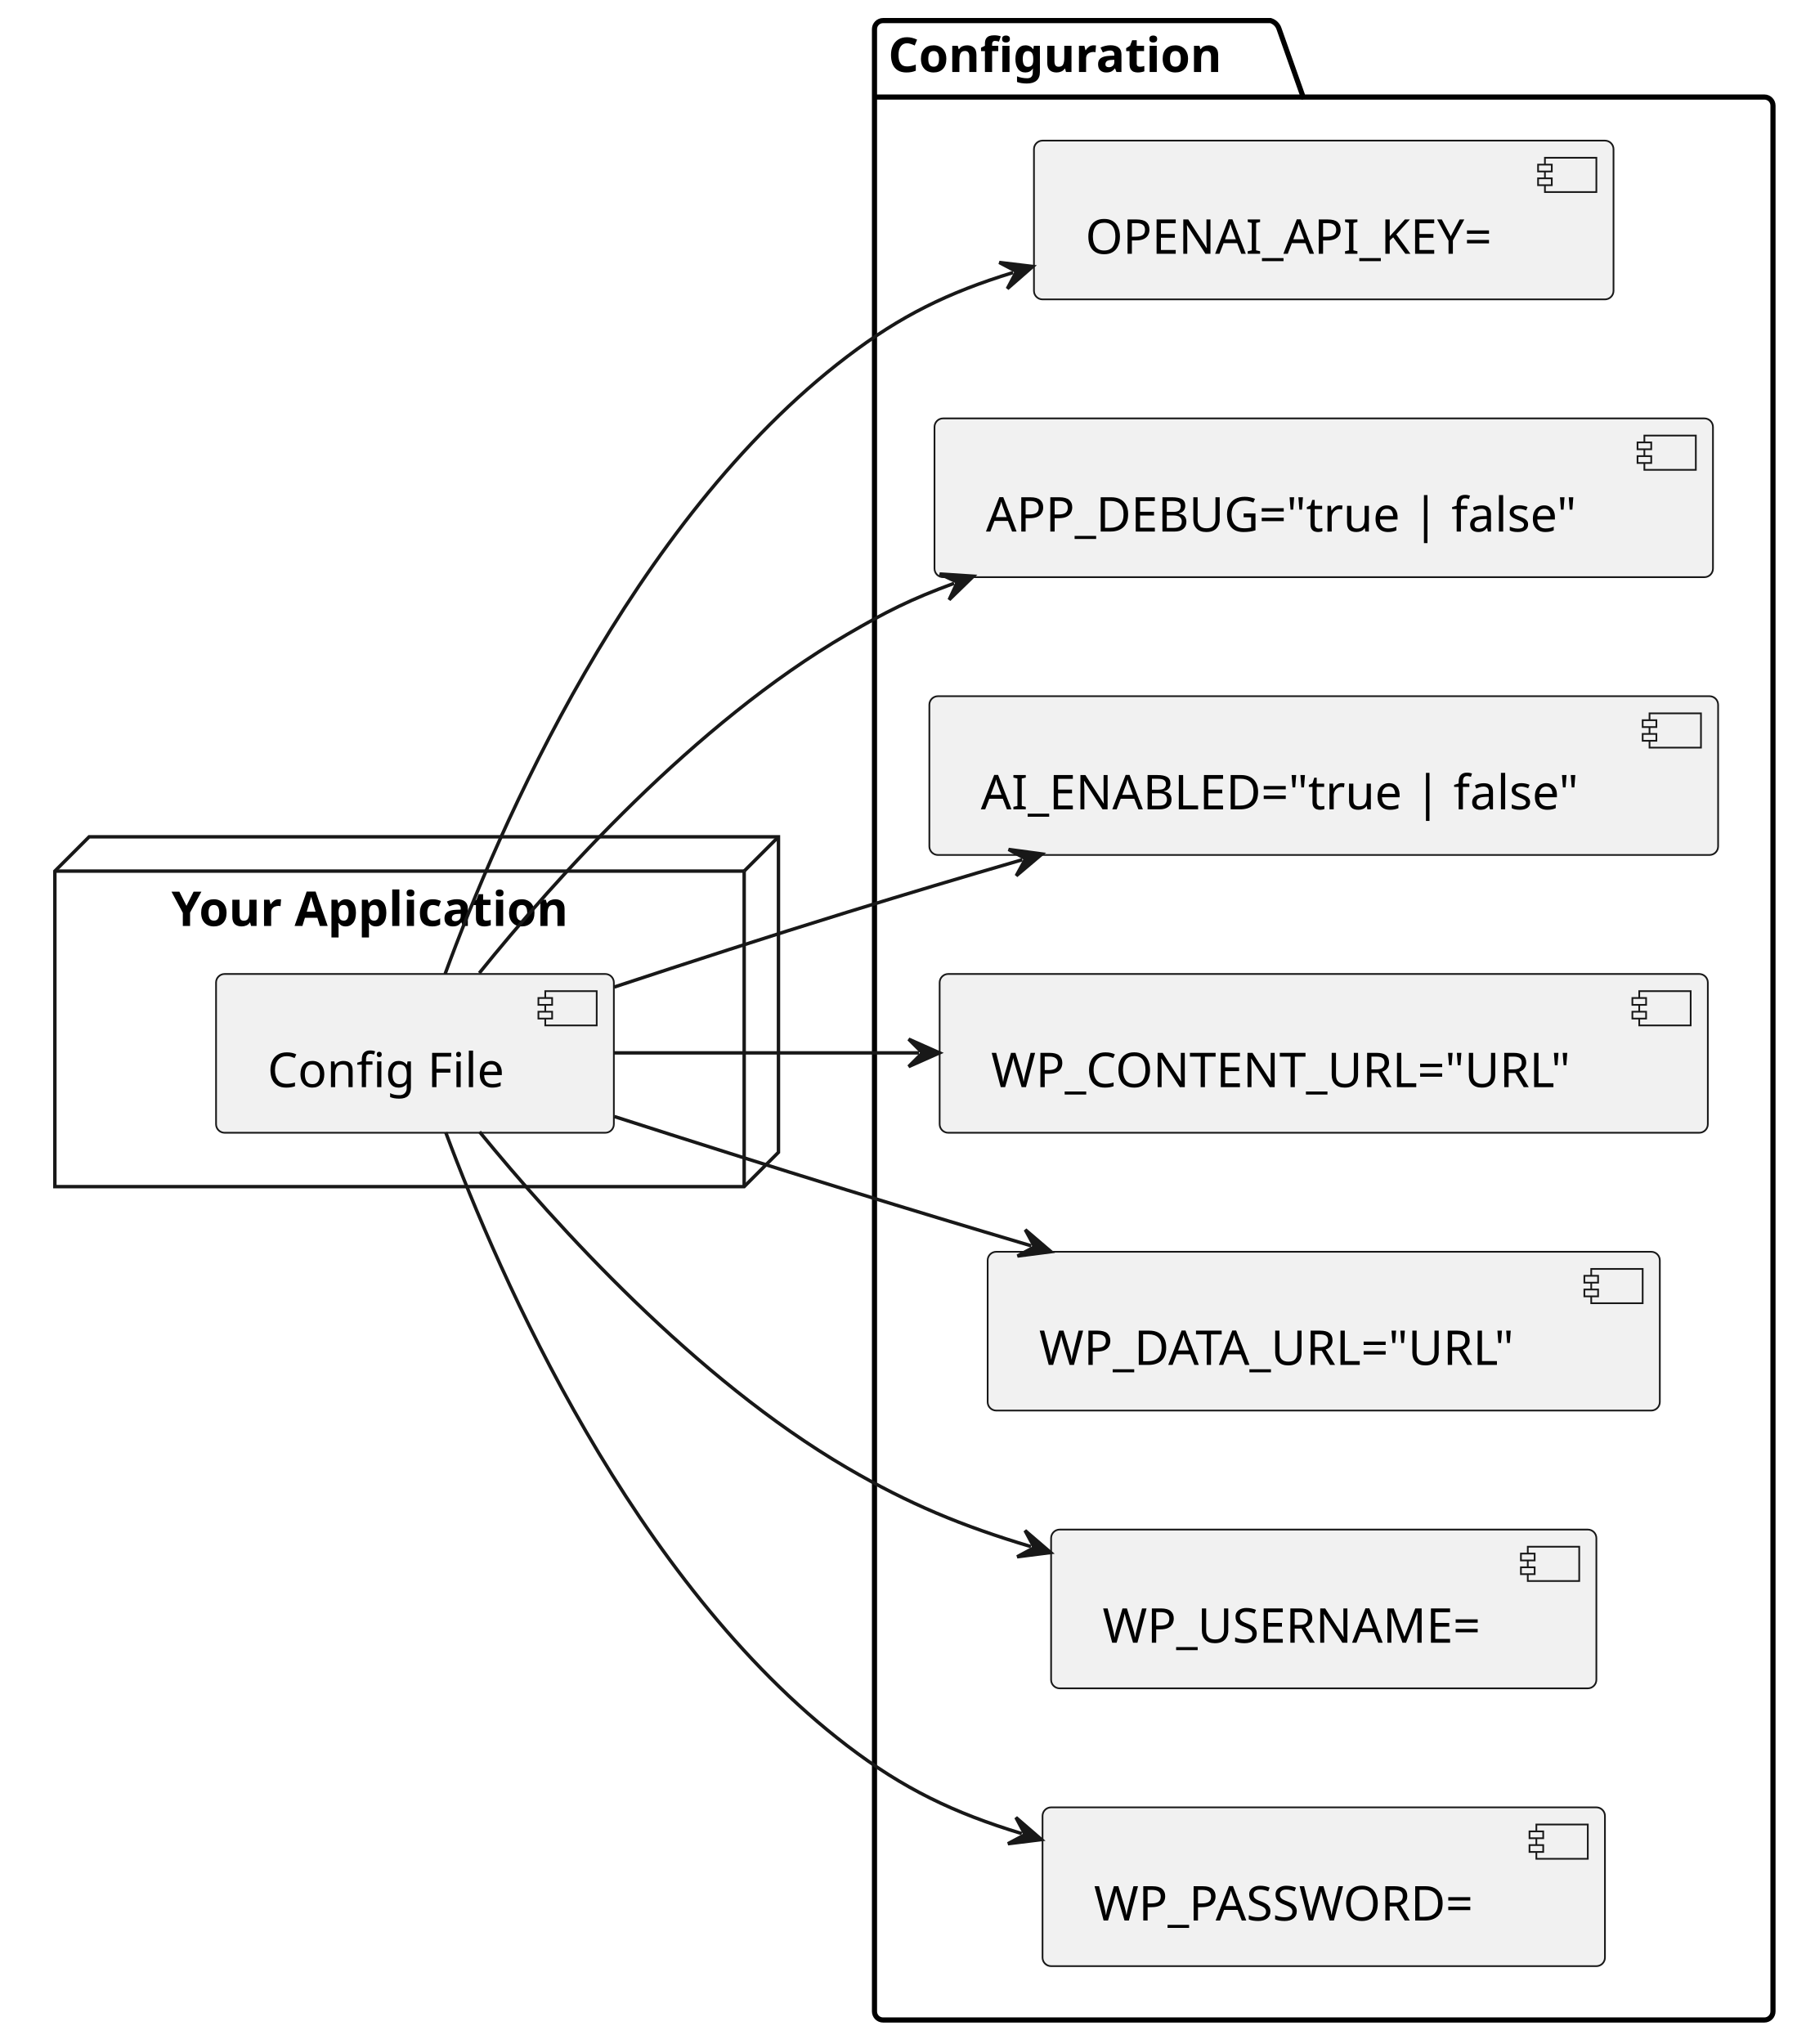
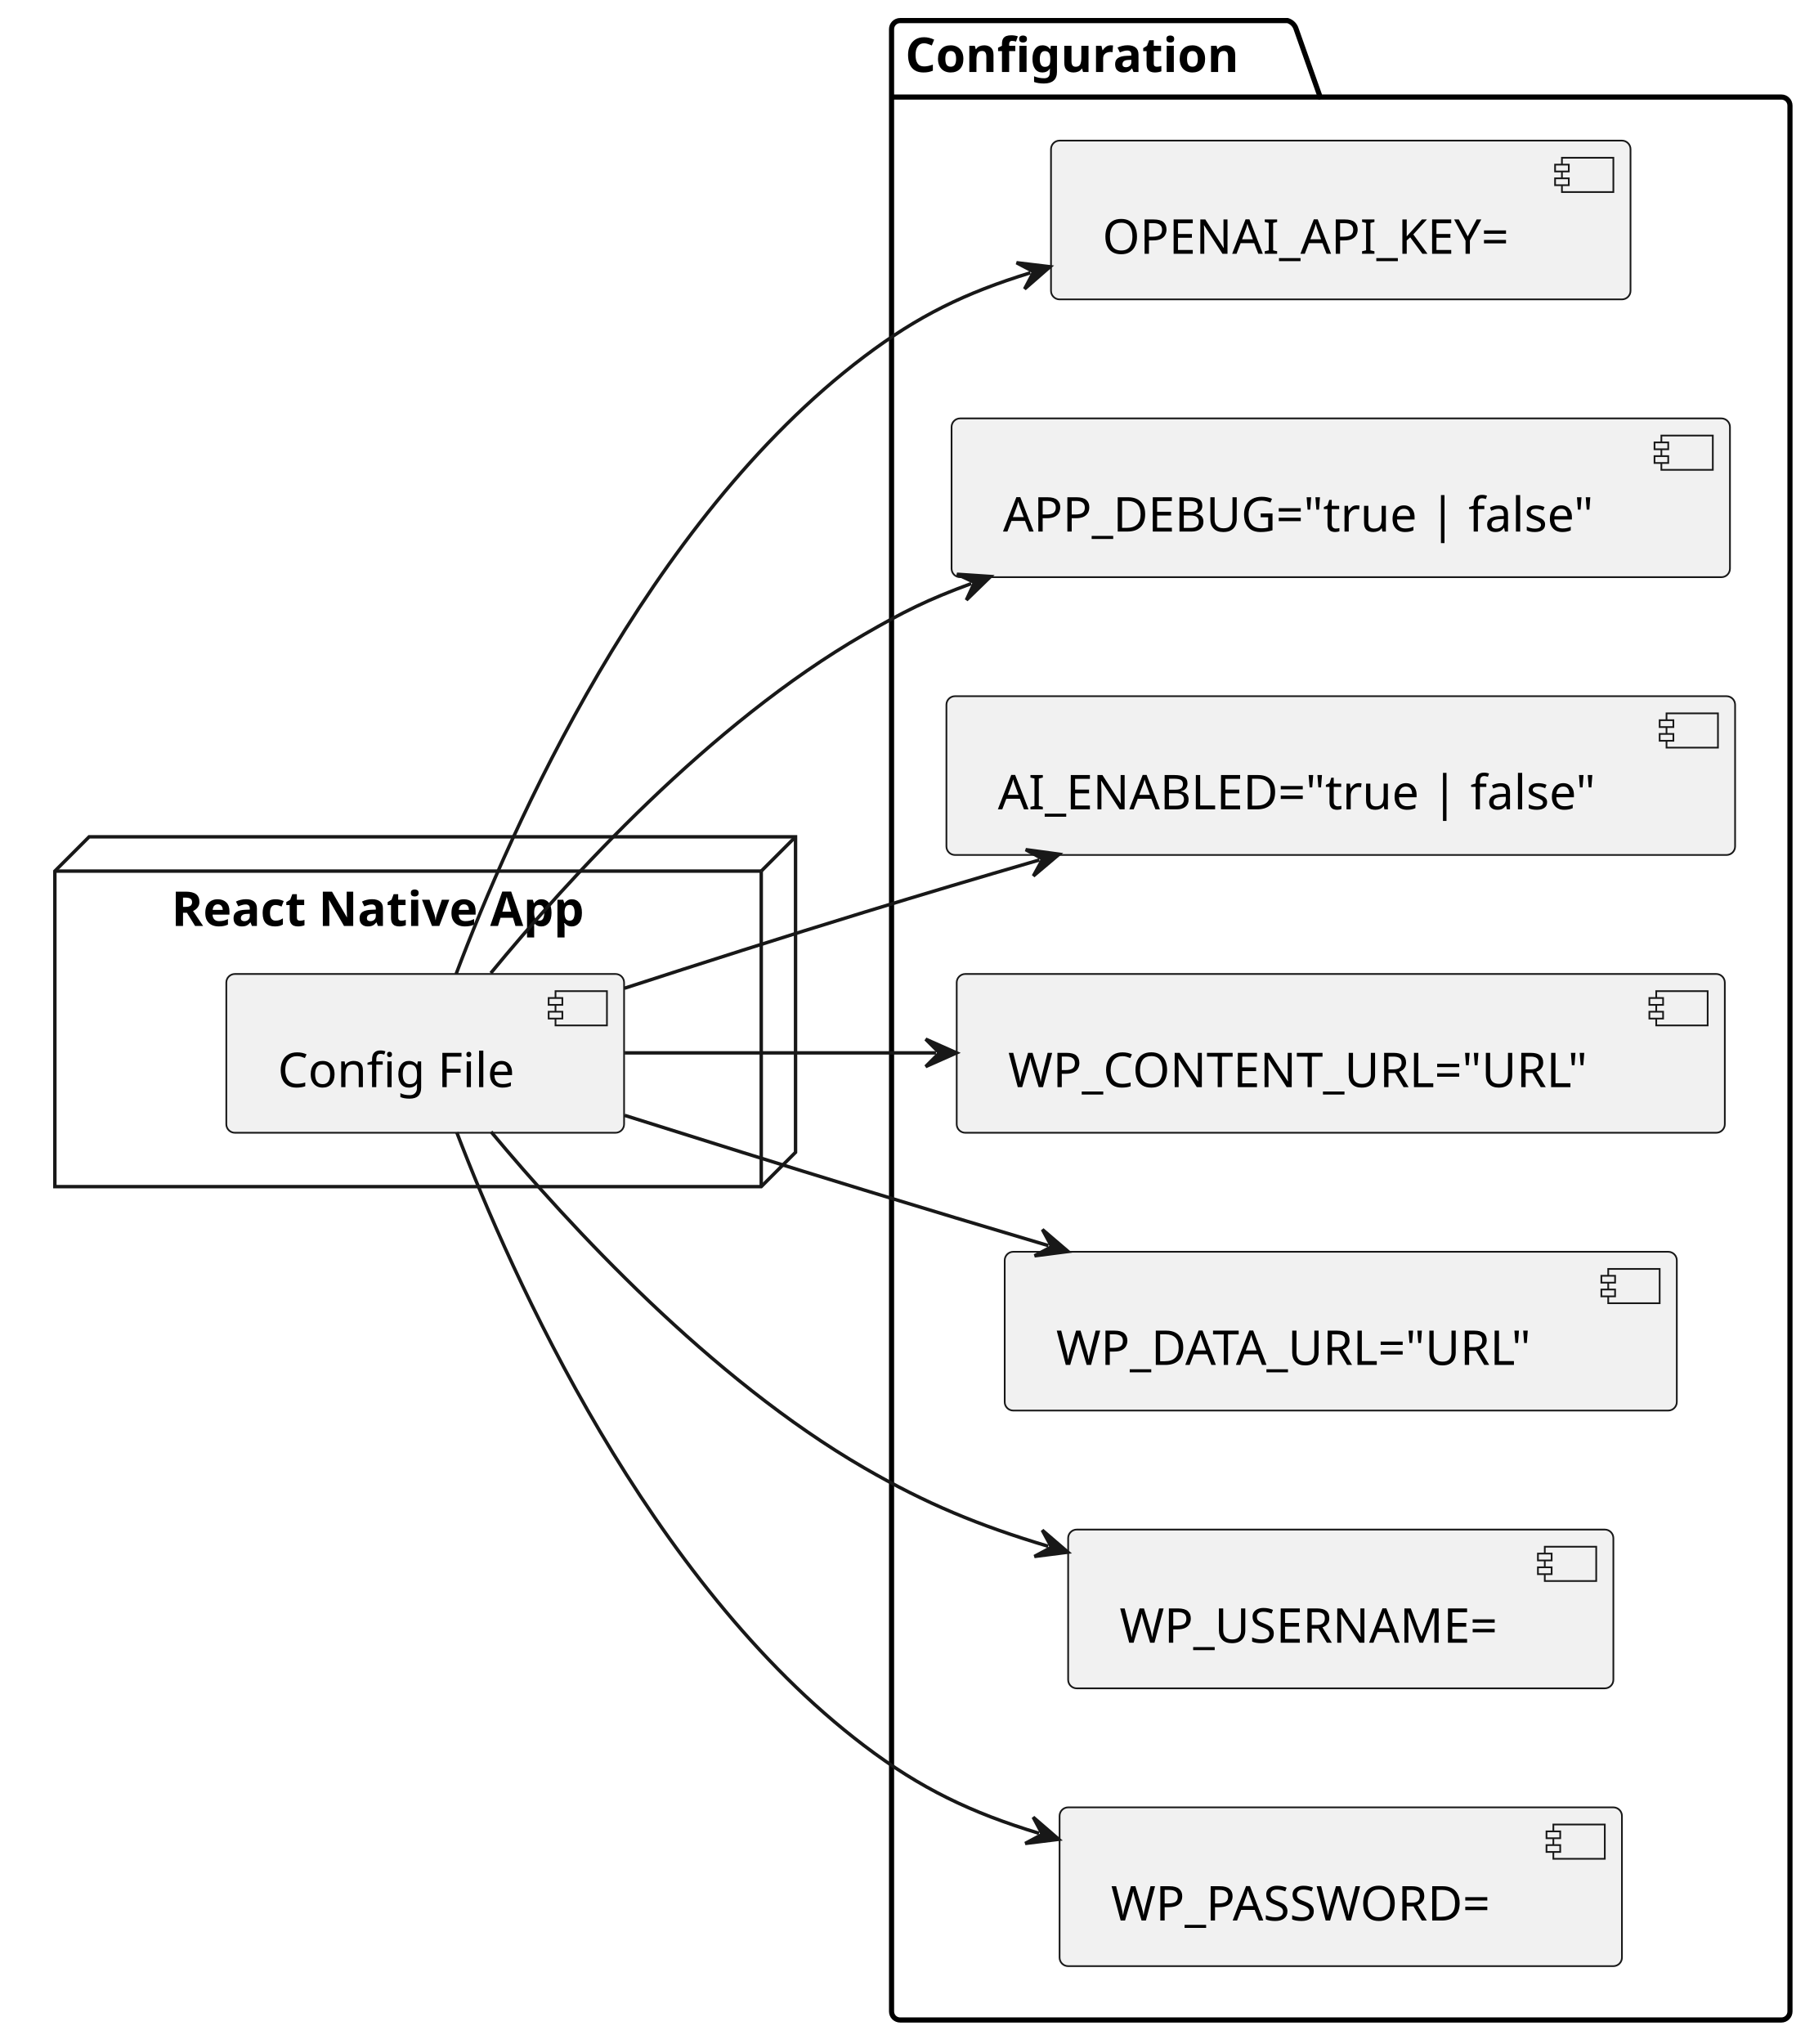
- <svg xmlns="http://www.w3.org/2000/svg" contentStyleType="text/css" height="596px" preserveAspectRatio="none" style="width:524px;height:596px;background:#FFFFFF;" version="1.1" viewBox="0 0 524 596" width="524px" zoomAndPan="magnify">
+ <svg xmlns="http://www.w3.org/2000/svg" contentStyleType="text/css" height="596px" preserveAspectRatio="none" style="width:529px;height:596px;background:#FFFFFF;" version="1.1" viewBox="0 0 529 596" width="529px" zoomAndPan="magnify">
  <defs />
  <g>
    <g id="cluster_Configuration">
-       <path d="M257.5,6 L370.5,6 A3.75,3.75 0 0 1 373,8.5 L380,28.297 L514.5,28.297 A2.5,2.5 0 0 1 517,30.797 L517,586.5 A2.5,2.5 0 0 1 514.5,589 L257.5,589 A2.5,2.5 0 0 1 255,586.5 L255,8.5 A2.5,2.5 0 0 1 257.5,6 " fill="none" style="stroke:#000000;stroke-width:1.5;" />
-       <line style="stroke:#000000;stroke-width:1.5;" x1="255" x2="380" y1="28.297" y2="28.297" />
-       <text fill="#000000" font-family="sans-serif" font-size="14" font-weight="bold" lengthAdjust="spacing" textLength="112" x="259" y="20.995">Configuration</text>
+       <path d="M262.5,6 L375.5,6 A3.75,3.75 0 0 1 378,8.5 L385,28.297 L519.5,28.297 A2.5,2.5 0 0 1 522,30.797 L522,586.5 A2.5,2.5 0 0 1 519.5,589 L262.5,589 A2.5,2.5 0 0 1 260,586.5 L260,8.5 A2.5,2.5 0 0 1 262.5,6 " fill="none" style="stroke:#000000;stroke-width:1.5;" />
+       <line style="stroke:#000000;stroke-width:1.5;" x1="260" x2="385" y1="28.297" y2="28.297" />
+       <text fill="#000000" font-family="sans-serif" font-size="14" font-weight="bold" lengthAdjust="spacing" textLength="112" x="264" y="20.995">Configuration</text>
    </g>
-     <g id="cluster_Your Application">
-       <polygon fill="none" points="16,254,26,244,227,244,227,336,217,346,16,346,16,254" style="stroke:#181818;stroke-width:1.0;" />
-       <line style="stroke:#181818;stroke-width:1.0;" x1="217" x2="227" y1="254" y2="244" />
-       <line style="stroke:#181818;stroke-width:1.0;" x1="16" x2="217" y1="254" y2="254" />
-       <line style="stroke:#181818;stroke-width:1.0;" x1="217" x2="217" y1="254" y2="346" />
-       <text fill="#000000" font-family="sans-serif" font-size="14" font-weight="bold" lengthAdjust="spacing" textLength="135" x="50" y="269.995">Your Application</text>
+     <g id="cluster_React Native App">
+       <polygon fill="none" points="16,254,26,244,232,244,232,336,222,346,16,346,16,254" style="stroke:#181818;stroke-width:1.0;" />
+       <line style="stroke:#181818;stroke-width:1.0;" x1="222" x2="232" y1="254" y2="244" />
+       <line style="stroke:#181818;stroke-width:1.0;" x1="16" x2="222" y1="254" y2="254" />
+       <line style="stroke:#181818;stroke-width:1.0;" x1="222" x2="222" y1="254" y2="346" />
+       <text fill="#000000" font-family="sans-serif" font-size="14" font-weight="bold" lengthAdjust="spacing" textLength="140" x="50" y="269.995">React Native App</text>
    </g>
    <g id="elem_OPENAI_API_KEY=">
-       <rect fill="#F1F1F1" height="46.297" rx="2.5" ry="2.5" style="stroke:#181818;stroke-width:0.5;" width="169" x="301.5" y="41" />
-       <rect fill="#F1F1F1" height="10" style="stroke:#181818;stroke-width:0.5;" width="15" x="450.5" y="46" />
-       <rect fill="#F1F1F1" height="2" style="stroke:#181818;stroke-width:0.5;" width="4" x="448.5" y="48" />
-       <rect fill="#F1F1F1" height="2" style="stroke:#181818;stroke-width:0.5;" width="4" x="448.5" y="52" />
-       <text fill="#000000" font-family="sans-serif" font-size="14" lengthAdjust="spacing" textLength="129" x="316.5" y="73.995">OPENAI_API_KEY=</text>
+       <rect fill="#F1F1F1" height="46.297" rx="2.5" ry="2.5" style="stroke:#181818;stroke-width:0.5;" width="169" x="306.5" y="41" />
+       <rect fill="#F1F1F1" height="10" style="stroke:#181818;stroke-width:0.5;" width="15" x="455.5" y="46" />
+       <rect fill="#F1F1F1" height="2" style="stroke:#181818;stroke-width:0.5;" width="4" x="453.5" y="48" />
+       <rect fill="#F1F1F1" height="2" style="stroke:#181818;stroke-width:0.5;" width="4" x="453.5" y="52" />
+       <text fill="#000000" font-family="sans-serif" font-size="14" lengthAdjust="spacing" textLength="129" x="321.5" y="73.995">OPENAI_API_KEY=</text>
    </g>
    <g id="elem_APP_DEBUG=&quot;true | false&quot;">
-       <rect fill="#F1F1F1" height="46.297" rx="2.5" ry="2.5" style="stroke:#181818;stroke-width:0.5;" width="227" x="272.5" y="122" />
-       <rect fill="#F1F1F1" height="10" style="stroke:#181818;stroke-width:0.5;" width="15" x="479.5" y="127" />
-       <rect fill="#F1F1F1" height="2" style="stroke:#181818;stroke-width:0.5;" width="4" x="477.5" y="129" />
-       <rect fill="#F1F1F1" height="2" style="stroke:#181818;stroke-width:0.5;" width="4" x="477.5" y="133" />
-       <text fill="#000000" font-family="sans-serif" font-size="14" lengthAdjust="spacing" textLength="187" x="287.5" y="154.995">APP_DEBUG="true | false"</text>
+       <rect fill="#F1F1F1" height="46.297" rx="2.5" ry="2.5" style="stroke:#181818;stroke-width:0.5;" width="227" x="277.5" y="122" />
+       <rect fill="#F1F1F1" height="10" style="stroke:#181818;stroke-width:0.5;" width="15" x="484.5" y="127" />
+       <rect fill="#F1F1F1" height="2" style="stroke:#181818;stroke-width:0.5;" width="4" x="482.5" y="129" />
+       <rect fill="#F1F1F1" height="2" style="stroke:#181818;stroke-width:0.5;" width="4" x="482.5" y="133" />
+       <text fill="#000000" font-family="sans-serif" font-size="14" lengthAdjust="spacing" textLength="187" x="292.5" y="154.995">APP_DEBUG="true | false"</text>
    </g>
    <g id="elem_AI_ENABLED=&quot;true | false&quot;">
-       <rect fill="#F1F1F1" height="46.297" rx="2.5" ry="2.5" style="stroke:#181818;stroke-width:0.5;" width="230" x="271" y="203" />
-       <rect fill="#F1F1F1" height="10" style="stroke:#181818;stroke-width:0.5;" width="15" x="481" y="208" />
-       <rect fill="#F1F1F1" height="2" style="stroke:#181818;stroke-width:0.5;" width="4" x="479" y="210" />
-       <rect fill="#F1F1F1" height="2" style="stroke:#181818;stroke-width:0.5;" width="4" x="479" y="214" />
-       <text fill="#000000" font-family="sans-serif" font-size="14" lengthAdjust="spacing" textLength="190" x="286" y="235.995">AI_ENABLED="true | false"</text>
+       <rect fill="#F1F1F1" height="46.297" rx="2.5" ry="2.5" style="stroke:#181818;stroke-width:0.5;" width="230" x="276" y="203" />
+       <rect fill="#F1F1F1" height="10" style="stroke:#181818;stroke-width:0.5;" width="15" x="486" y="208" />
+       <rect fill="#F1F1F1" height="2" style="stroke:#181818;stroke-width:0.5;" width="4" x="484" y="210" />
+       <rect fill="#F1F1F1" height="2" style="stroke:#181818;stroke-width:0.5;" width="4" x="484" y="214" />
+       <text fill="#000000" font-family="sans-serif" font-size="14" lengthAdjust="spacing" textLength="190" x="291" y="235.995">AI_ENABLED="true | false"</text>
    </g>
    <g id="elem_WP_CONTENT_URL=&quot;URL&quot;">
-       <rect fill="#F1F1F1" height="46.297" rx="2.5" ry="2.5" style="stroke:#181818;stroke-width:0.5;" width="224" x="274" y="284" />
-       <rect fill="#F1F1F1" height="10" style="stroke:#181818;stroke-width:0.5;" width="15" x="478" y="289" />
-       <rect fill="#F1F1F1" height="2" style="stroke:#181818;stroke-width:0.5;" width="4" x="476" y="291" />
-       <rect fill="#F1F1F1" height="2" style="stroke:#181818;stroke-width:0.5;" width="4" x="476" y="295" />
-       <text fill="#000000" font-family="sans-serif" font-size="14" lengthAdjust="spacing" textLength="184" x="289" y="316.995">WP_CONTENT_URL="URL"</text>
+       <rect fill="#F1F1F1" height="46.297" rx="2.5" ry="2.5" style="stroke:#181818;stroke-width:0.5;" width="224" x="279" y="284" />
+       <rect fill="#F1F1F1" height="10" style="stroke:#181818;stroke-width:0.5;" width="15" x="483" y="289" />
+       <rect fill="#F1F1F1" height="2" style="stroke:#181818;stroke-width:0.5;" width="4" x="481" y="291" />
+       <rect fill="#F1F1F1" height="2" style="stroke:#181818;stroke-width:0.5;" width="4" x="481" y="295" />
+       <text fill="#000000" font-family="sans-serif" font-size="14" lengthAdjust="spacing" textLength="184" x="294" y="316.995">WP_CONTENT_URL="URL"</text>
    </g>
    <g id="elem_WP_DATA_URL=&quot;URL&quot;">
-       <rect fill="#F1F1F1" height="46.297" rx="2.5" ry="2.5" style="stroke:#181818;stroke-width:0.5;" width="196" x="288" y="365" />
-       <rect fill="#F1F1F1" height="10" style="stroke:#181818;stroke-width:0.5;" width="15" x="464" y="370" />
-       <rect fill="#F1F1F1" height="2" style="stroke:#181818;stroke-width:0.5;" width="4" x="462" y="372" />
-       <rect fill="#F1F1F1" height="2" style="stroke:#181818;stroke-width:0.5;" width="4" x="462" y="376" />
-       <text fill="#000000" font-family="sans-serif" font-size="14" lengthAdjust="spacing" textLength="156" x="303" y="397.995">WP_DATA_URL="URL"</text>
+       <rect fill="#F1F1F1" height="46.297" rx="2.5" ry="2.5" style="stroke:#181818;stroke-width:0.5;" width="196" x="293" y="365" />
+       <rect fill="#F1F1F1" height="10" style="stroke:#181818;stroke-width:0.5;" width="15" x="469" y="370" />
+       <rect fill="#F1F1F1" height="2" style="stroke:#181818;stroke-width:0.5;" width="4" x="467" y="372" />
+       <rect fill="#F1F1F1" height="2" style="stroke:#181818;stroke-width:0.5;" width="4" x="467" y="376" />
+       <text fill="#000000" font-family="sans-serif" font-size="14" lengthAdjust="spacing" textLength="156" x="308" y="397.995">WP_DATA_URL="URL"</text>
    </g>
    <g id="elem_WP_USERNAME=">
-       <rect fill="#F1F1F1" height="46.297" rx="2.5" ry="2.5" style="stroke:#181818;stroke-width:0.5;" width="159" x="306.5" y="446" />
-       <rect fill="#F1F1F1" height="10" style="stroke:#181818;stroke-width:0.5;" width="15" x="445.5" y="451" />
-       <rect fill="#F1F1F1" height="2" style="stroke:#181818;stroke-width:0.5;" width="4" x="443.5" y="453" />
-       <rect fill="#F1F1F1" height="2" style="stroke:#181818;stroke-width:0.5;" width="4" x="443.5" y="457" />
-       <text fill="#000000" font-family="sans-serif" font-size="14" lengthAdjust="spacing" textLength="119" x="321.5" y="478.995">WP_USERNAME=</text>
+       <rect fill="#F1F1F1" height="46.297" rx="2.5" ry="2.5" style="stroke:#181818;stroke-width:0.5;" width="159" x="311.5" y="446" />
+       <rect fill="#F1F1F1" height="10" style="stroke:#181818;stroke-width:0.5;" width="15" x="450.5" y="451" />
+       <rect fill="#F1F1F1" height="2" style="stroke:#181818;stroke-width:0.5;" width="4" x="448.5" y="453" />
+       <rect fill="#F1F1F1" height="2" style="stroke:#181818;stroke-width:0.5;" width="4" x="448.5" y="457" />
+       <text fill="#000000" font-family="sans-serif" font-size="14" lengthAdjust="spacing" textLength="119" x="326.5" y="478.995">WP_USERNAME=</text>
    </g>
    <g id="elem_WP_PASSWORD=">
-       <rect fill="#F1F1F1" height="46.297" rx="2.5" ry="2.5" style="stroke:#181818;stroke-width:0.5;" width="164" x="304" y="527" />
-       <rect fill="#F1F1F1" height="10" style="stroke:#181818;stroke-width:0.5;" width="15" x="448" y="532" />
-       <rect fill="#F1F1F1" height="2" style="stroke:#181818;stroke-width:0.5;" width="4" x="446" y="534" />
-       <rect fill="#F1F1F1" height="2" style="stroke:#181818;stroke-width:0.5;" width="4" x="446" y="538" />
-       <text fill="#000000" font-family="sans-serif" font-size="14" lengthAdjust="spacing" textLength="124" x="319" y="559.995">WP_PASSWORD=</text>
+       <rect fill="#F1F1F1" height="46.297" rx="2.5" ry="2.5" style="stroke:#181818;stroke-width:0.5;" width="164" x="309" y="527" />
+       <rect fill="#F1F1F1" height="10" style="stroke:#181818;stroke-width:0.5;" width="15" x="453" y="532" />
+       <rect fill="#F1F1F1" height="2" style="stroke:#181818;stroke-width:0.5;" width="4" x="451" y="534" />
+       <rect fill="#F1F1F1" height="2" style="stroke:#181818;stroke-width:0.5;" width="4" x="451" y="538" />
+       <text fill="#000000" font-family="sans-serif" font-size="14" lengthAdjust="spacing" textLength="124" x="324" y="559.995">WP_PASSWORD=</text>
    </g>
    <g id="elem_Config File">
-       <rect fill="#F1F1F1" height="46.297" rx="2.5" ry="2.5" style="stroke:#181818;stroke-width:0.5;" width="116" x="63" y="284" />
-       <rect fill="#F1F1F1" height="10" style="stroke:#181818;stroke-width:0.5;" width="15" x="159" y="289" />
-       <rect fill="#F1F1F1" height="2" style="stroke:#181818;stroke-width:0.5;" width="4" x="157" y="291" />
-       <rect fill="#F1F1F1" height="2" style="stroke:#181818;stroke-width:0.5;" width="4" x="157" y="295" />
-       <text fill="#000000" font-family="sans-serif" font-size="14" lengthAdjust="spacing" textLength="76" x="78" y="316.995">Config File</text>
+       <rect fill="#F1F1F1" height="46.297" rx="2.5" ry="2.5" style="stroke:#181818;stroke-width:0.5;" width="116" x="66" y="284" />
+       <rect fill="#F1F1F1" height="10" style="stroke:#181818;stroke-width:0.5;" width="15" x="162" y="289" />
+       <rect fill="#F1F1F1" height="2" style="stroke:#181818;stroke-width:0.5;" width="4" x="160" y="291" />
+       <rect fill="#F1F1F1" height="2" style="stroke:#181818;stroke-width:0.5;" width="4" x="160" y="295" />
+       <text fill="#000000" font-family="sans-serif" font-size="14" lengthAdjust="spacing" textLength="76" x="81" y="316.995">Config File</text>
    </g>
    <g id="link_Config File_OPENAI_API_KEY=">
-       <path d="M129.795,283.975 C145.27,241.78 183.927,151.998 247,104 C262.781,91.991 276.335,85.35 295.43,79.465 " fill="none" id="Config File-to-OPENAI_API_KEY=" style="stroke:#181818;stroke-width:1.0;" />
-       <polygon fill="#181818" points="301.164,77.698,291.385,76.526,296.386,79.171,293.741,84.171,301.164,77.698" style="stroke:#181818;stroke-width:1.0;" />
+       <path d="M133.026,283.972 C148.924,241.773 188.477,151.985 252,104 C267.824,92.047 281.394,85.426 300.491,79.544 " fill="none" id="Config File-to-OPENAI_API_KEY=" style="stroke:#181818;stroke-width:1.0;" />
+       <polygon fill="#181818" points="306.225,77.778,296.446,76.605,301.447,79.25,298.801,84.25,306.225,77.778" style="stroke:#181818;stroke-width:1.0;" />
    </g>
    <g id="link_Config File_APP_DEBUG=&quot;true | false&quot;">
-       <path d="M139.763,283.734 C161.953,256.24 202.461,210.958 247,185 C258.422,178.343 265.4,174.802 278.213,170.083 " fill="none" id="Config File-to-APP_DEBUG=&quot;true | false&quot;" style="stroke:#181818;stroke-width:1.0;" />
-       <polygon fill="#181818" points="283.843,168.009,274.015,167.366,279.151,169.737,276.78,174.873,283.843,168.009" style="stroke:#181818;stroke-width:1.0;" />
+       <path d="M143.129,283.746 C165.755,256.264 206.991,210.993 252,185 C263.449,178.388 270.44,174.868 283.26,170.162 " fill="none" id="Config File-to-APP_DEBUG=&quot;true | false&quot;" style="stroke:#181818;stroke-width:1.0;" />
+       <polygon fill="#181818" points="288.892,168.094,279.065,167.44,284.198,169.817,281.822,174.95,288.892,168.094" style="stroke:#181818;stroke-width:1.0;" />
    </g>
    <g id="link_Config File_AI_ENABLED=&quot;true | false&quot;">
-       <path d="M179.117,287.802 C200.376,280.779 224.742,272.874 247,266 C265.352,260.332 279.388,256.132 298.1,250.685 " fill="none" id="Config File-to-AI_ENABLED=&quot;true | false&quot;" style="stroke:#181818;stroke-width:1.0;" />
-       <polygon fill="#181818" points="303.861,249.008,294.102,247.683,299.06,250.405,296.338,255.364,303.861,249.008" style="stroke:#181818;stroke-width:1.0;" />
+       <path d="M182.099,288.162 C203.924,281.068 229.071,273.022 252,266 C270.365,260.375 284.406,256.191 303.12,250.747 " fill="none" id="Config File-to-AI_ENABLED=&quot;true | false&quot;" style="stroke:#181818;stroke-width:1.0;" />
+       <polygon fill="#181818" points="308.881,249.071,299.122,247.744,304.08,250.468,301.356,255.426,308.881,249.071" style="stroke:#181818;stroke-width:1.0;" />
    </g>
    <g id="link_Config File_WP_CONTENT_URL=&quot;URL&quot;">
-       <path d="M179.067,307 C206.865,307 235.279,307 267.965,307 " fill="none" id="Config File-to-WP_CONTENT_URL=&quot;URL&quot;" style="stroke:#181818;stroke-width:1.0;" />
-       <polygon fill="#181818" points="273.965,307,264.965,303,268.965,307,264.965,311,273.965,307" style="stroke:#181818;stroke-width:1.0;" />
+       <path d="M182.175,307 C210.475,307 239.641,307 272.949,307 " fill="none" id="Config File-to-WP_CONTENT_URL=&quot;URL&quot;" style="stroke:#181818;stroke-width:1.0;" />
+       <polygon fill="#181818" points="278.949,307,269.949,303,273.949,307,269.949,311,278.949,307" style="stroke:#181818;stroke-width:1.0;" />
    </g>
    <g id="link_Config File_WP_DATA_URL=&quot;URL&quot;">
-       <path d="M179.171,325.572 C200.437,332.407 224.792,340.148 247,347 C266.226,352.931 281.255,357.476 300.71,363.264 " fill="none" id="Config File-to-WP_DATA_URL=&quot;URL&quot;" style="stroke:#181818;stroke-width:1.0;" />
-       <polygon fill="#181818" points="306.461,364.975,298.975,358.575,301.669,363.549,296.694,366.243,306.461,364.975" style="stroke:#181818;stroke-width:1.0;" />
+       <path d="M182.153,325.219 C203.984,332.121 229.122,339.999 252,347 C271.239,352.887 286.273,357.415 305.729,363.202 " fill="none" id="Config File-to-WP_DATA_URL=&quot;URL&quot;" style="stroke:#181818;stroke-width:1.0;" />
+       <polygon fill="#181818" points="311.48,364.913,303.994,358.513,306.688,363.488,301.713,366.181,311.48,364.913" style="stroke:#181818;stroke-width:1.0;" />
    </g>
    <g id="link_Config File_WP_USERNAME=">
-       <path d="M139.834,330.019 C162.095,357.232 202.672,402.089 247,428 C265.125,438.595 280.467,444.928 300.622,450.971 " fill="none" id="Config File-to-WP_USERNAME=" style="stroke:#181818;stroke-width:1.0;" />
-       <polygon fill="#181818" points="306.369,452.694,298.897,446.278,301.58,451.258,296.599,453.941,306.369,452.694" style="stroke:#181818;stroke-width:1.0;" />
+       <path d="M143.201,330.006 C165.896,357.207 207.201,402.051 252,428 C270.167,438.523 285.523,444.831 305.679,450.873 " fill="none" id="Config File-to-WP_USERNAME=" style="stroke:#181818;stroke-width:1.0;" />
+       <polygon fill="#181818" points="311.426,452.596,303.954,446.18,306.637,451.16,301.656,453.843,311.426,452.596" style="stroke:#181818;stroke-width:1.0;" />
    </g>
    <g id="link_Config File_WP_PASSWORD=">
-       <path d="M129.981,330.202 C145.64,372.261 184.423,461.158 247,509 C263.48,521.599 278.04,528.592 297.951,534.65 " fill="none" id="Config File-to-WP_PASSWORD=" style="stroke:#181818;stroke-width:1.0;" />
-       <polygon fill="#181818" points="303.691,536.396,296.245,529.95,298.908,534.941,293.916,537.604,303.691,536.396" style="stroke:#181818;stroke-width:1.0;" />
+       <path d="M133.215,330.204 C149.299,372.267 188.973,461.17 252,509 C268.525,521.54 283.101,528.513 303.012,534.57 " fill="none" id="Config File-to-WP_PASSWORD=" style="stroke:#181818;stroke-width:1.0;" />
+       <polygon fill="#181818" points="308.752,536.316,301.306,529.87,303.968,534.861,298.978,537.524,308.752,536.316" style="stroke:#181818;stroke-width:1.0;" />
    </g>
  </g>
</svg>
